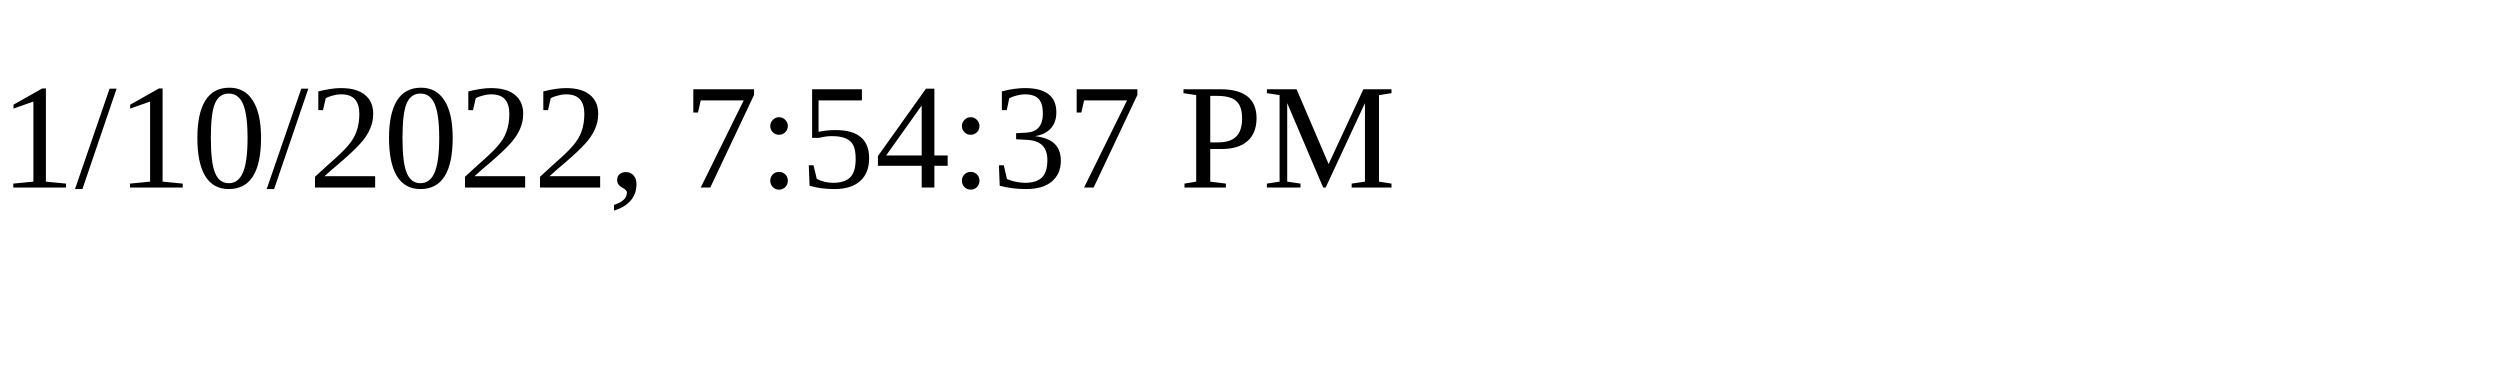
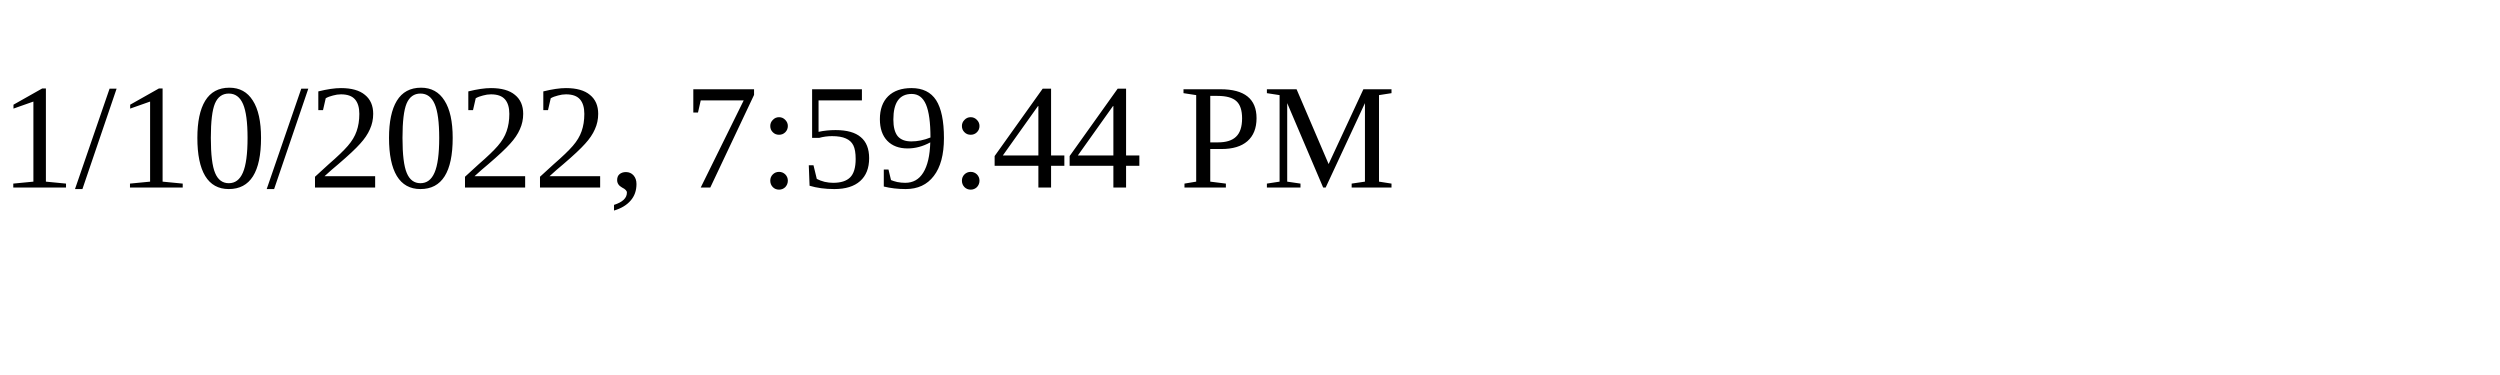
<svg xmlns="http://www.w3.org/2000/svg" height="30" width="200">
-   <text x="0" y="15">1/10/2022, 7:54:37 PM</text>
+   <text x="0" y="15">1/10/2022, 7:59:44 PM</text>
</svg>
